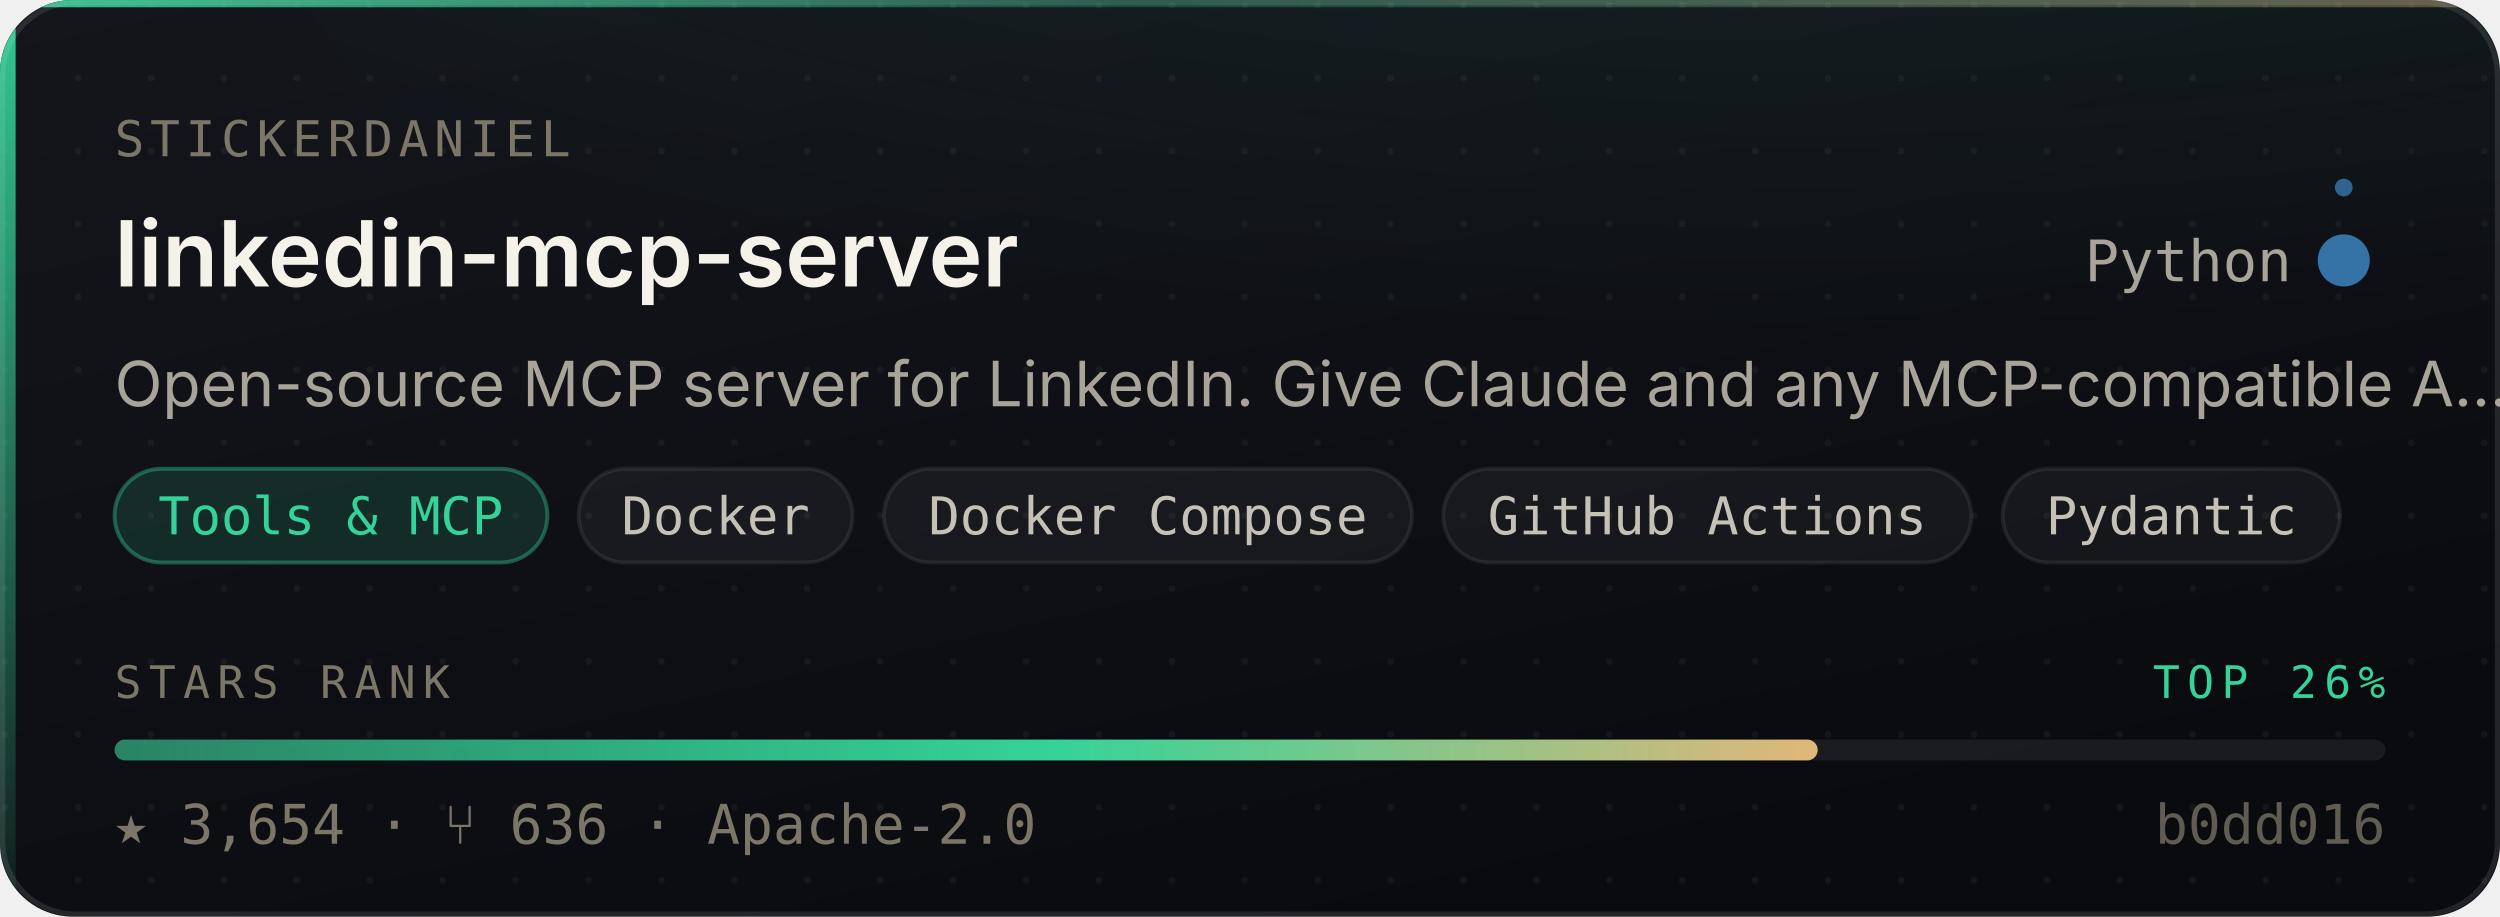
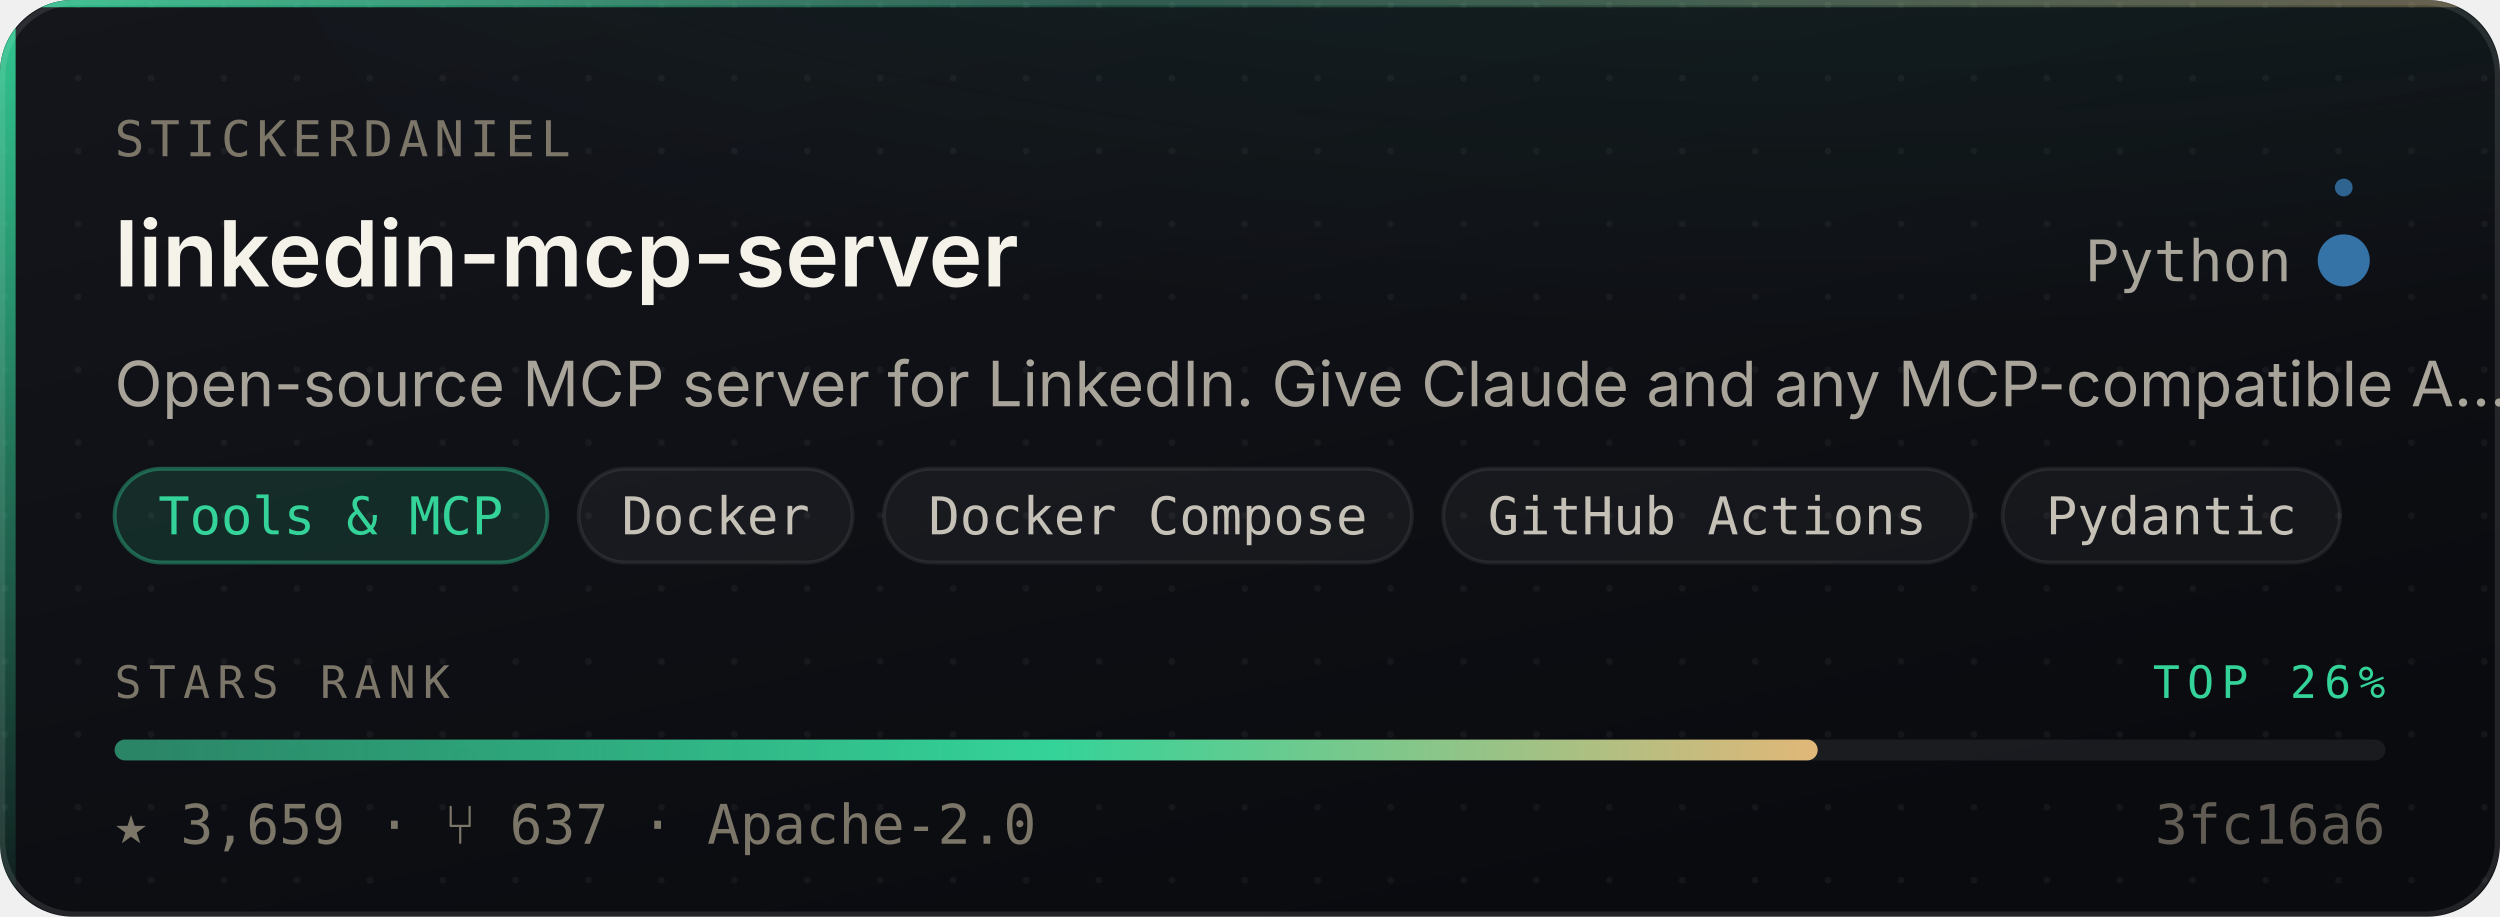
- <svg xmlns="http://www.w3.org/2000/svg" width="480" height="176" viewBox="0 0 480 176" role="img" aria-label="stickerdaniel/linkedin-mcp-server — Tools &amp; MCP, 3,654 stars, top 26% of this corpus">
+ <svg xmlns="http://www.w3.org/2000/svg" width="480" height="176" viewBox="0 0 480 176" role="img" aria-label="stickerdaniel/linkedin-mcp-server — Tools &amp; MCP, 3,659 stars, top 26% of this corpus">
  <style>
    /* Motion is additive decoration. With reduced motion requested the whole
       motion layer is hidden and the card is still complete and correct. */
    @media (prefers-reduced-motion: reduce){ .mo{ display:none } }
  </style>
  <defs>
    <linearGradient id="surface" x1="0" y1="0" x2="0.6" y2="1">
      <stop offset="0" stop-color="#14161C" />
      <stop offset="1" stop-color="#0A0B0F" />
    </linearGradient>
    <linearGradient id="edge" x1="0" y1="0" x2="1" y2="0">
      <stop offset="0" stop-color="#34D399" stop-opacity="0.9" />
      <stop offset="0.45" stop-color="#34D399" stop-opacity="0.25" />
      <stop offset="1" stop-color="#E3B778" stop-opacity="0.35" />
    </linearGradient>
    <linearGradient id="rail" x1="0" y1="0" x2="0" y2="1">
      <stop offset="0" stop-color="#34D399" stop-opacity="0.95" />
      <stop offset="1" stop-color="#34D399" stop-opacity="0.06" />
    </linearGradient>
    <radialGradient id="glow" cx="0.5" cy="0" r="0.85">
      <stop offset="0" stop-color="#34D399" stop-opacity="0.20" />
      <stop offset="1" stop-color="#34D399" stop-opacity="0" />
    </radialGradient>
    <linearGradient id="sheen" x1="0" y1="0" x2="1" y2="0">
      <stop offset="0" stop-color="#ffffff" stop-opacity="0" />
      <stop offset="0.5" stop-color="#ffffff" stop-opacity="0.055" />
      <stop offset="1" stop-color="#ffffff" stop-opacity="0" />
    </linearGradient>
    <linearGradient id="rankFill" x1="0" y1="0" x2="1" y2="0">
      <stop offset="0" stop-color="rgba(52,211,153,0.55)" />
      <stop offset="0.55" stop-color="#34D399" />
      <stop offset="1" stop-color="#E3B778" />
    </linearGradient>
    <pattern id="dots" width="14" height="14" patternUnits="userSpaceOnUse">
      <circle cx="1" cy="1" r="0.65" fill="#ffffff" opacity="0.045" />
    </pattern>
    <clipPath id="frame">
      <rect x="0" y="0" width="480" height="176" rx="14" />
    </clipPath>
  </defs>
  <g clip-path="url(#frame)">
    <rect width="480" height="176" fill="url(#surface)" />
    <rect width="480" height="176" fill="url(#dots)" />
    <ellipse cx="345.6" cy="-40" rx="297.6" ry="150" fill="url(#glow)" />
    <rect x="0" y="0" width="3" height="176" fill="url(#rail)" />
    <rect x="0" y="0" width="480" height="1.4" fill="url(#edge)" />
  </g>
  <rect x="0.5" y="0.5" width="479" height="175" rx="14" fill="none" stroke="rgba(255,255,255,0.10)" stroke-width="1" />
  <g class="mo" clip-path="url(#frame)">
    <rect x="-150" y="0" width="130" height="176" fill="url(#sheen)">
      <animate attributeName="x" values="-150;500" dur="5.5s" repeatCount="indefinite" />
    </rect>
    <circle r="2.6" fill="#34D399" opacity="0">
      <animateMotion dur="3.4s" repeatCount="indefinite" calcMode="linear" keyPoints="0.04;0.96" keyTimes="0;1" path="M1.5 0 L1.5 176" />
      <animate attributeName="opacity" values="0;0.95;0.95;0" keyTimes="0;0.12;0.82;1" dur="3.4s" repeatCount="indefinite" />
    </circle>
  </g>
  <text x="22" y="30" font-size="9.5" letter-spacing="1.1" fill="#7C7669" font-family="ui-monospace,SFMono-Regular,'SF Mono',Menlo,monospace">STICKERDANIEL</text>
  <text x="22" y="55" font-size="17.5" font-weight="600" fill="#F5F2EA" font-family="-apple-system,BlinkMacSystemFont,'Segoe UI',Inter,Helvetica,Arial,sans-serif">linkedin-mcp-server</text>
  <text x="440" y="54" font-size="11" fill="#A9A49A" text-anchor="end" font-family="ui-monospace,SFMono-Regular,'SF Mono',Menlo,monospace">Python</text>
  <circle cx="450" cy="50" r="4.5" fill="#3572A5" />
  <g class="mo">
    <g>
      <animateTransform attributeName="transform" type="rotate" from="0 450 50" to="360 450 50" dur="7s" repeatCount="indefinite" />
      <circle cx="450" cy="36" r="1.7" fill="#3572A5" opacity="0.85" />
    </g>
    <circle cx="450" cy="50" r="4.5" fill="none" stroke="#3572A5" stroke-width="1">
      <animate attributeName="r" values="4.5;11;4.5" dur="4s" repeatCount="indefinite" />
      <animate attributeName="stroke-opacity" values="0.5;0;0.5" dur="4s" repeatCount="indefinite" />
    </circle>
  </g>
  <text x="22" y="78" font-size="12" fill="#A9A49A" font-family="-apple-system,BlinkMacSystemFont,'Segoe UI',Inter,Helvetica,Arial,sans-serif">Open-source MCP server for LinkedIn. Give Claude and any MCP-compatible A…</text>
  <rect x="22.0" y="90" width="83.1" height="18" rx="9" fill="rgba(52,211,153,0.14)" stroke="rgba(52,211,153,0.38)" stroke-width="0.75" />
  <text x="63.5" y="102.6" font-size="10" fill="#34D399" text-anchor="middle" font-family="ui-monospace,SFMono-Regular,'SF Mono',Menlo,monospace">Tools &amp; MCP</text>
  <rect x="111.1" y="90" width="52.6" height="18" rx="9" fill="rgba(255,255,255,0.045)" stroke="rgba(255,255,255,0.075)" stroke-width="0.75" />
  <text x="137.4" y="102.6" font-size="10" fill="#C6C1B7" text-anchor="middle" font-family="ui-monospace,SFMono-Regular,'SF Mono',Menlo,monospace">Docker</text>
  <rect x="169.7" y="90" width="101.4" height="18" rx="9" fill="rgba(255,255,255,0.045)" stroke="rgba(255,255,255,0.075)" stroke-width="0.75" />
  <text x="220.4" y="102.6" font-size="10" fill="#C6C1B7" text-anchor="middle" font-family="ui-monospace,SFMono-Regular,'SF Mono',Menlo,monospace">Docker Compose</text>
  <rect x="277.1" y="90" width="101.4" height="18" rx="9" fill="rgba(255,255,255,0.045)" stroke="rgba(255,255,255,0.075)" stroke-width="0.75" />
  <text x="327.8" y="102.6" font-size="10" fill="#C6C1B7" text-anchor="middle" font-family="ui-monospace,SFMono-Regular,'SF Mono',Menlo,monospace">GitHub Actions</text>
  <rect x="384.5" y="90" width="64.8" height="18" rx="9" fill="rgba(255,255,255,0.045)" stroke="rgba(255,255,255,0.075)" stroke-width="0.75" />
  <text x="416.9" y="102.6" font-size="10" fill="#C6C1B7" text-anchor="middle" font-family="ui-monospace,SFMono-Regular,'SF Mono',Menlo,monospace">Pydantic</text>
  <text x="22" y="134" font-size="8.6" letter-spacing="1.4" fill="#7C7669" font-family="ui-monospace,SFMono-Regular,'SF Mono',Menlo,monospace">STARS RANK</text>
  <text x="458" y="134" font-size="8.6" letter-spacing="1.4" fill="#34D399" text-anchor="end" font-family="ui-monospace,SFMono-Regular,'SF Mono',Menlo,monospace">TOP 26%</text>
  <rect x="22" y="142" width="436" height="4" rx="2" fill="rgba(255,255,255,0.07)" />
  <rect x="22" y="142" width="327.0" height="4" rx="2" fill="url(#rankFill)">
    <animate attributeName="width" from="0" to="327.0" dur="1.1s" fill="freeze" calcMode="spline" keySplines="0.16 1 0.3 1" keyTimes="0;1" />
  </rect>
-   <text x="22" y="162" font-size="10.5" fill="#7C7669" font-family="ui-monospace,SFMono-Regular,'SF Mono',Menlo,monospace">★ 3,654   ·   ⑂ 636   ·   Apache-2.0</text>
-   <text x="458" y="162" font-size="10.5" fill="#7C7669" text-anchor="end" font-family="ui-monospace,SFMono-Regular,'SF Mono',Menlo,monospace" opacity="0.75">b0dd016</text>
+   <text x="22" y="162" font-size="10.5" fill="#7C7669" font-family="ui-monospace,SFMono-Regular,'SF Mono',Menlo,monospace">★ 3,659   ·   ⑂ 637   ·   Apache-2.0</text>
+   <text x="458" y="162" font-size="10.5" fill="#7C7669" text-anchor="end" font-family="ui-monospace,SFMono-Regular,'SF Mono',Menlo,monospace" opacity="0.75">3fc16a6</text>
</svg>
